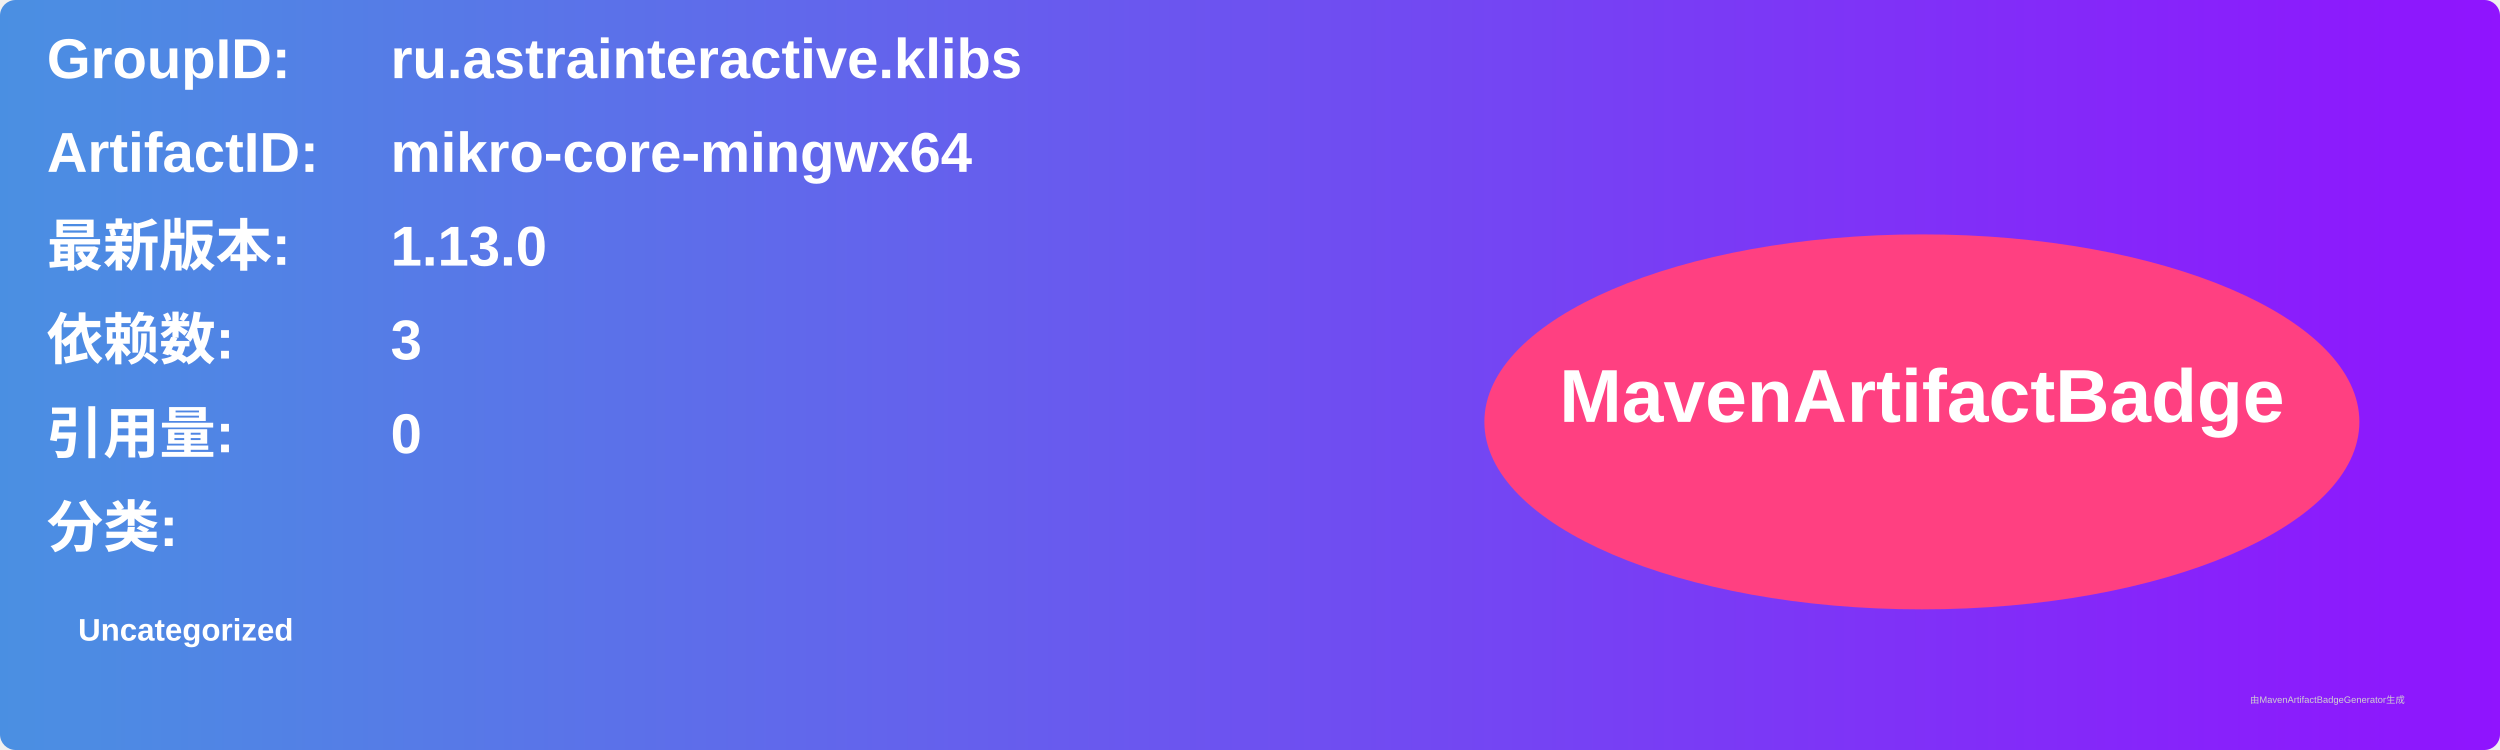
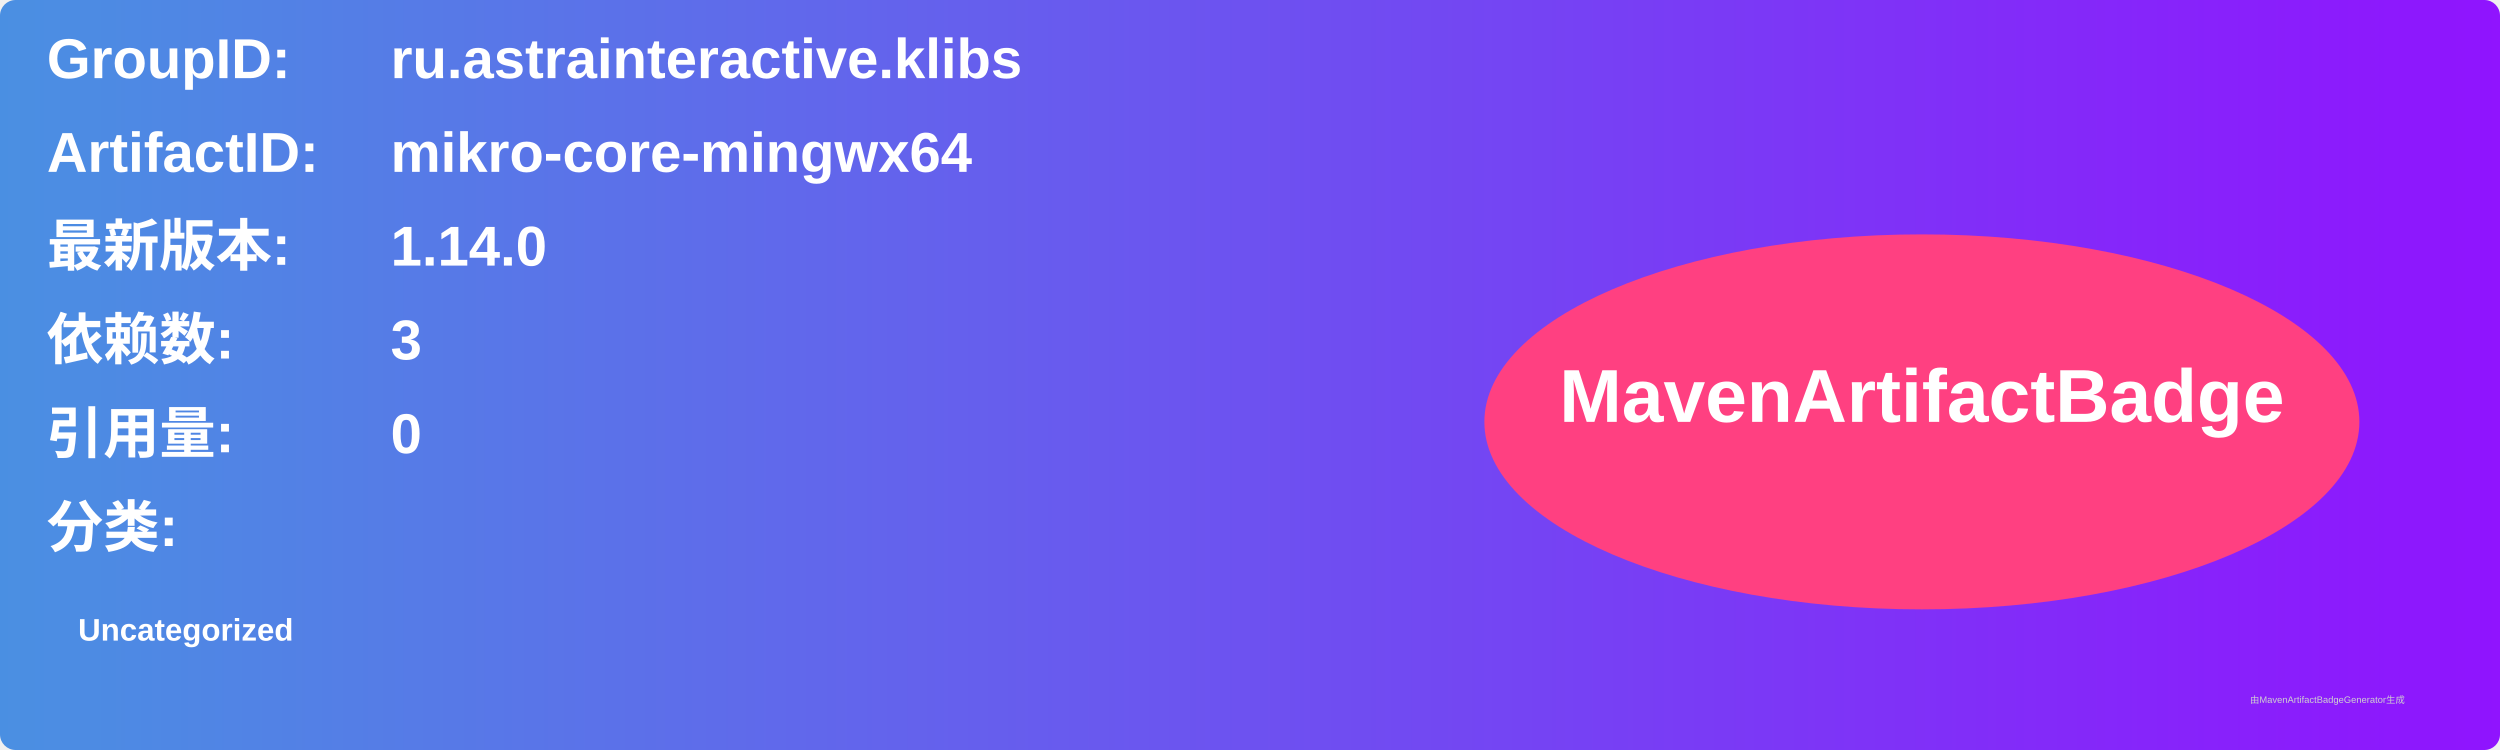
<svg xmlns="http://www.w3.org/2000/svg" width="800" height="240" viewBox="0 0 800 240">
  <linearGradient id="grad" x1="0%" y1="0%" x2="100%" y2="0%">
    <stop offset="0%" stop-color="#4a90e2" />
    <stop offset="100%" stop-color="#9013fe" />
  </linearGradient>
  <rect width="100%" height="100%" rx="5" ry="5" fill="url(#grad)" />
  <g transform="translate(15, 15)">
    <text x="0" y="10" font-family="Arial" font-size="18" fill="white" font-weight="bold" width="260">GroupID:</text>
    <text x="110" y="10" font-family="Arial" font-size="18" fill="white" font-weight="bold" width="460">ru.astrainteractive.klibs</text>
    <text x="0" y="40" font-family="Arial" font-size="18" fill="white" font-weight="bold" width="260">ArtifactID:</text>
    <text x="110" y="40" font-family="Arial" font-size="18" fill="white" font-weight="bold" width="460">mikro-core-mingwx64</text>
    <text x="0" y="70" font-family="Arial" font-size="18" fill="white" font-weight="bold">最新版本:</text>
    <text x="110" y="70" font-family="Arial" font-size="18" fill="white" font-weight="bold">
-       <tspan font-weight="bold">1.13.0</tspan>
+       <tspan font-weight="bold">1.14.0</tspan>
    </text>
    <text x="0" y="100" font-family="Arial" font-size="18" fill="white" font-weight="bold">依赖数: </text>
    <text x="110" y="100" font-family="Arial" font-size="18" fill="white">
      <tspan font-weight="bold">3</tspan>
    </text>
    <text x="0" y="130" font-family="Arial" font-size="18" fill="white" font-weight="bold">引用量: </text>
    <text x="110" y="130" font-family="Arial" font-size="18" fill="white">
      <tspan font-weight="bold">0</tspan>
    </text>
    <text x="0" y="160" font-family="Arial" font-size="18" fill="white" font-weight="bold">分类:</text>
    <text x="10" y="190" font-family="Arial" font-size="10" fill="white">
      <tspan font-weight="bold">Uncategorized</tspan>
    </text>
    <ellipse cx="600" cy="120" rx="140" ry="60" fill="#ff4081" />
    <text x="600" y="120" text-anchor="middle" font-family="Arial" font-size="24" fill="white" font-weight="bold">MavenArtifactBadge</text>
  </g>
  <text x="720" y="225" font-family="Arial" font-size="3" fill="#d0d0d0">由MavenArtifactBadgeGenerator生成</text>
</svg>
